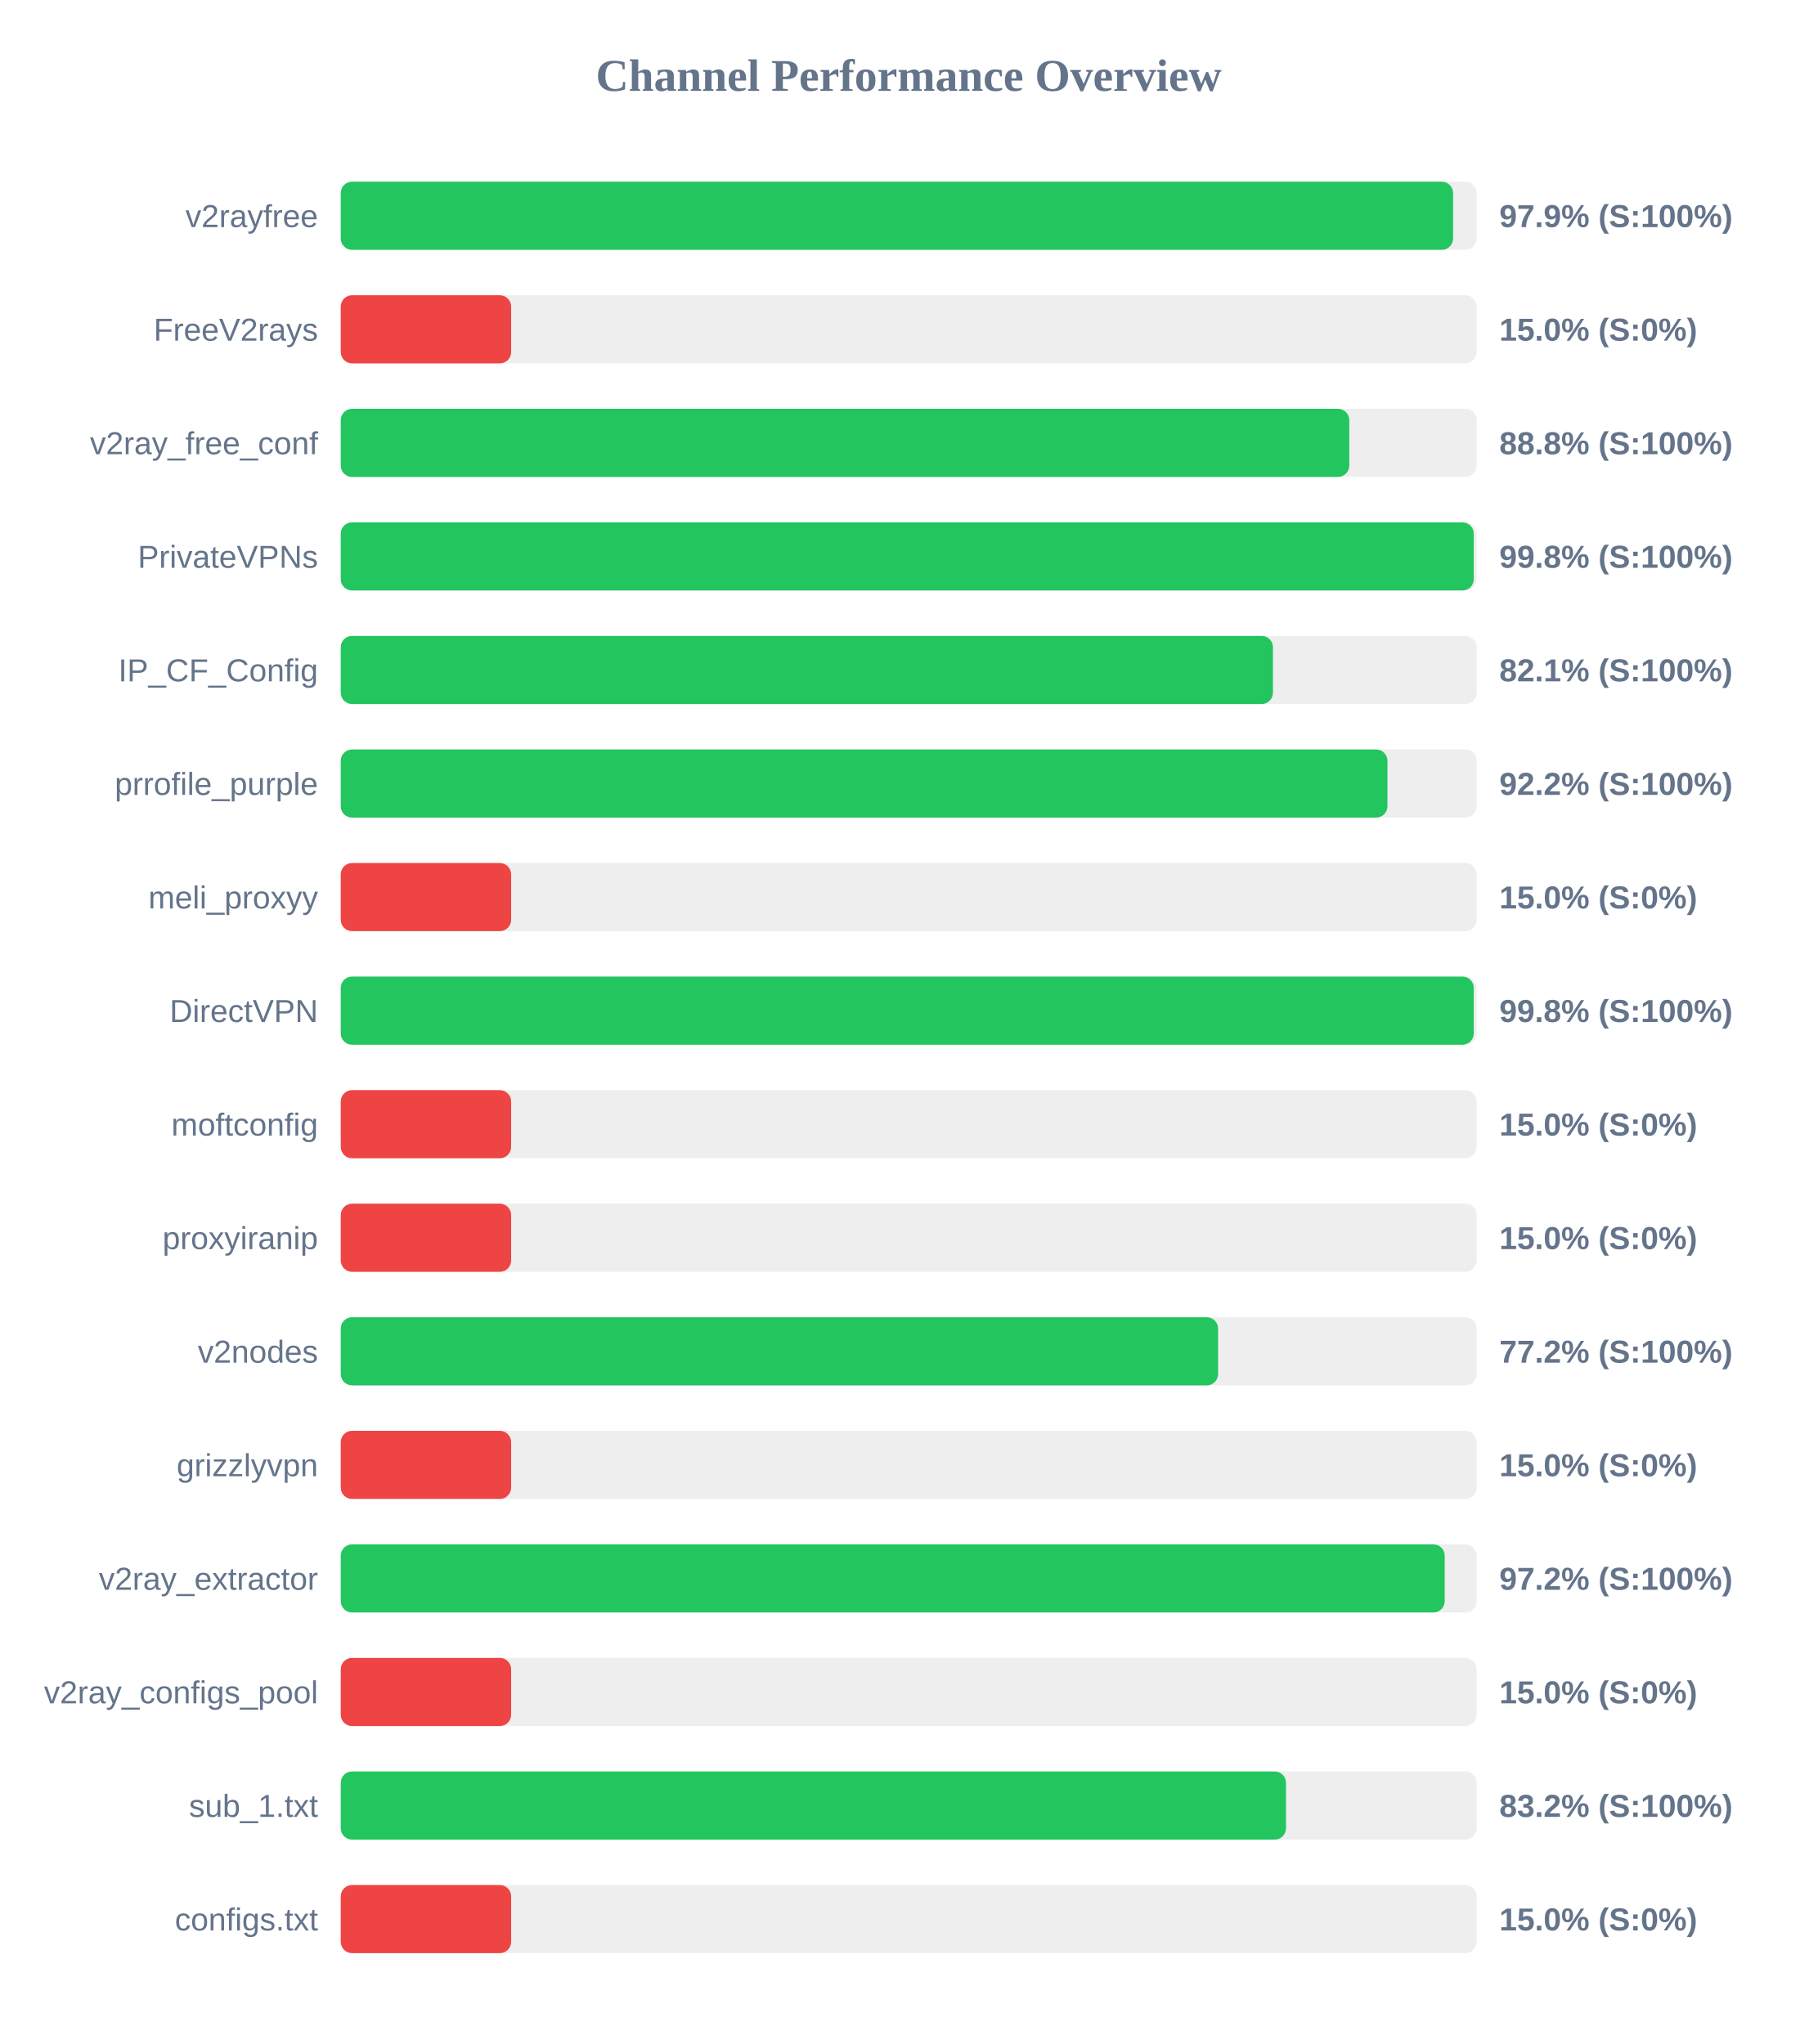
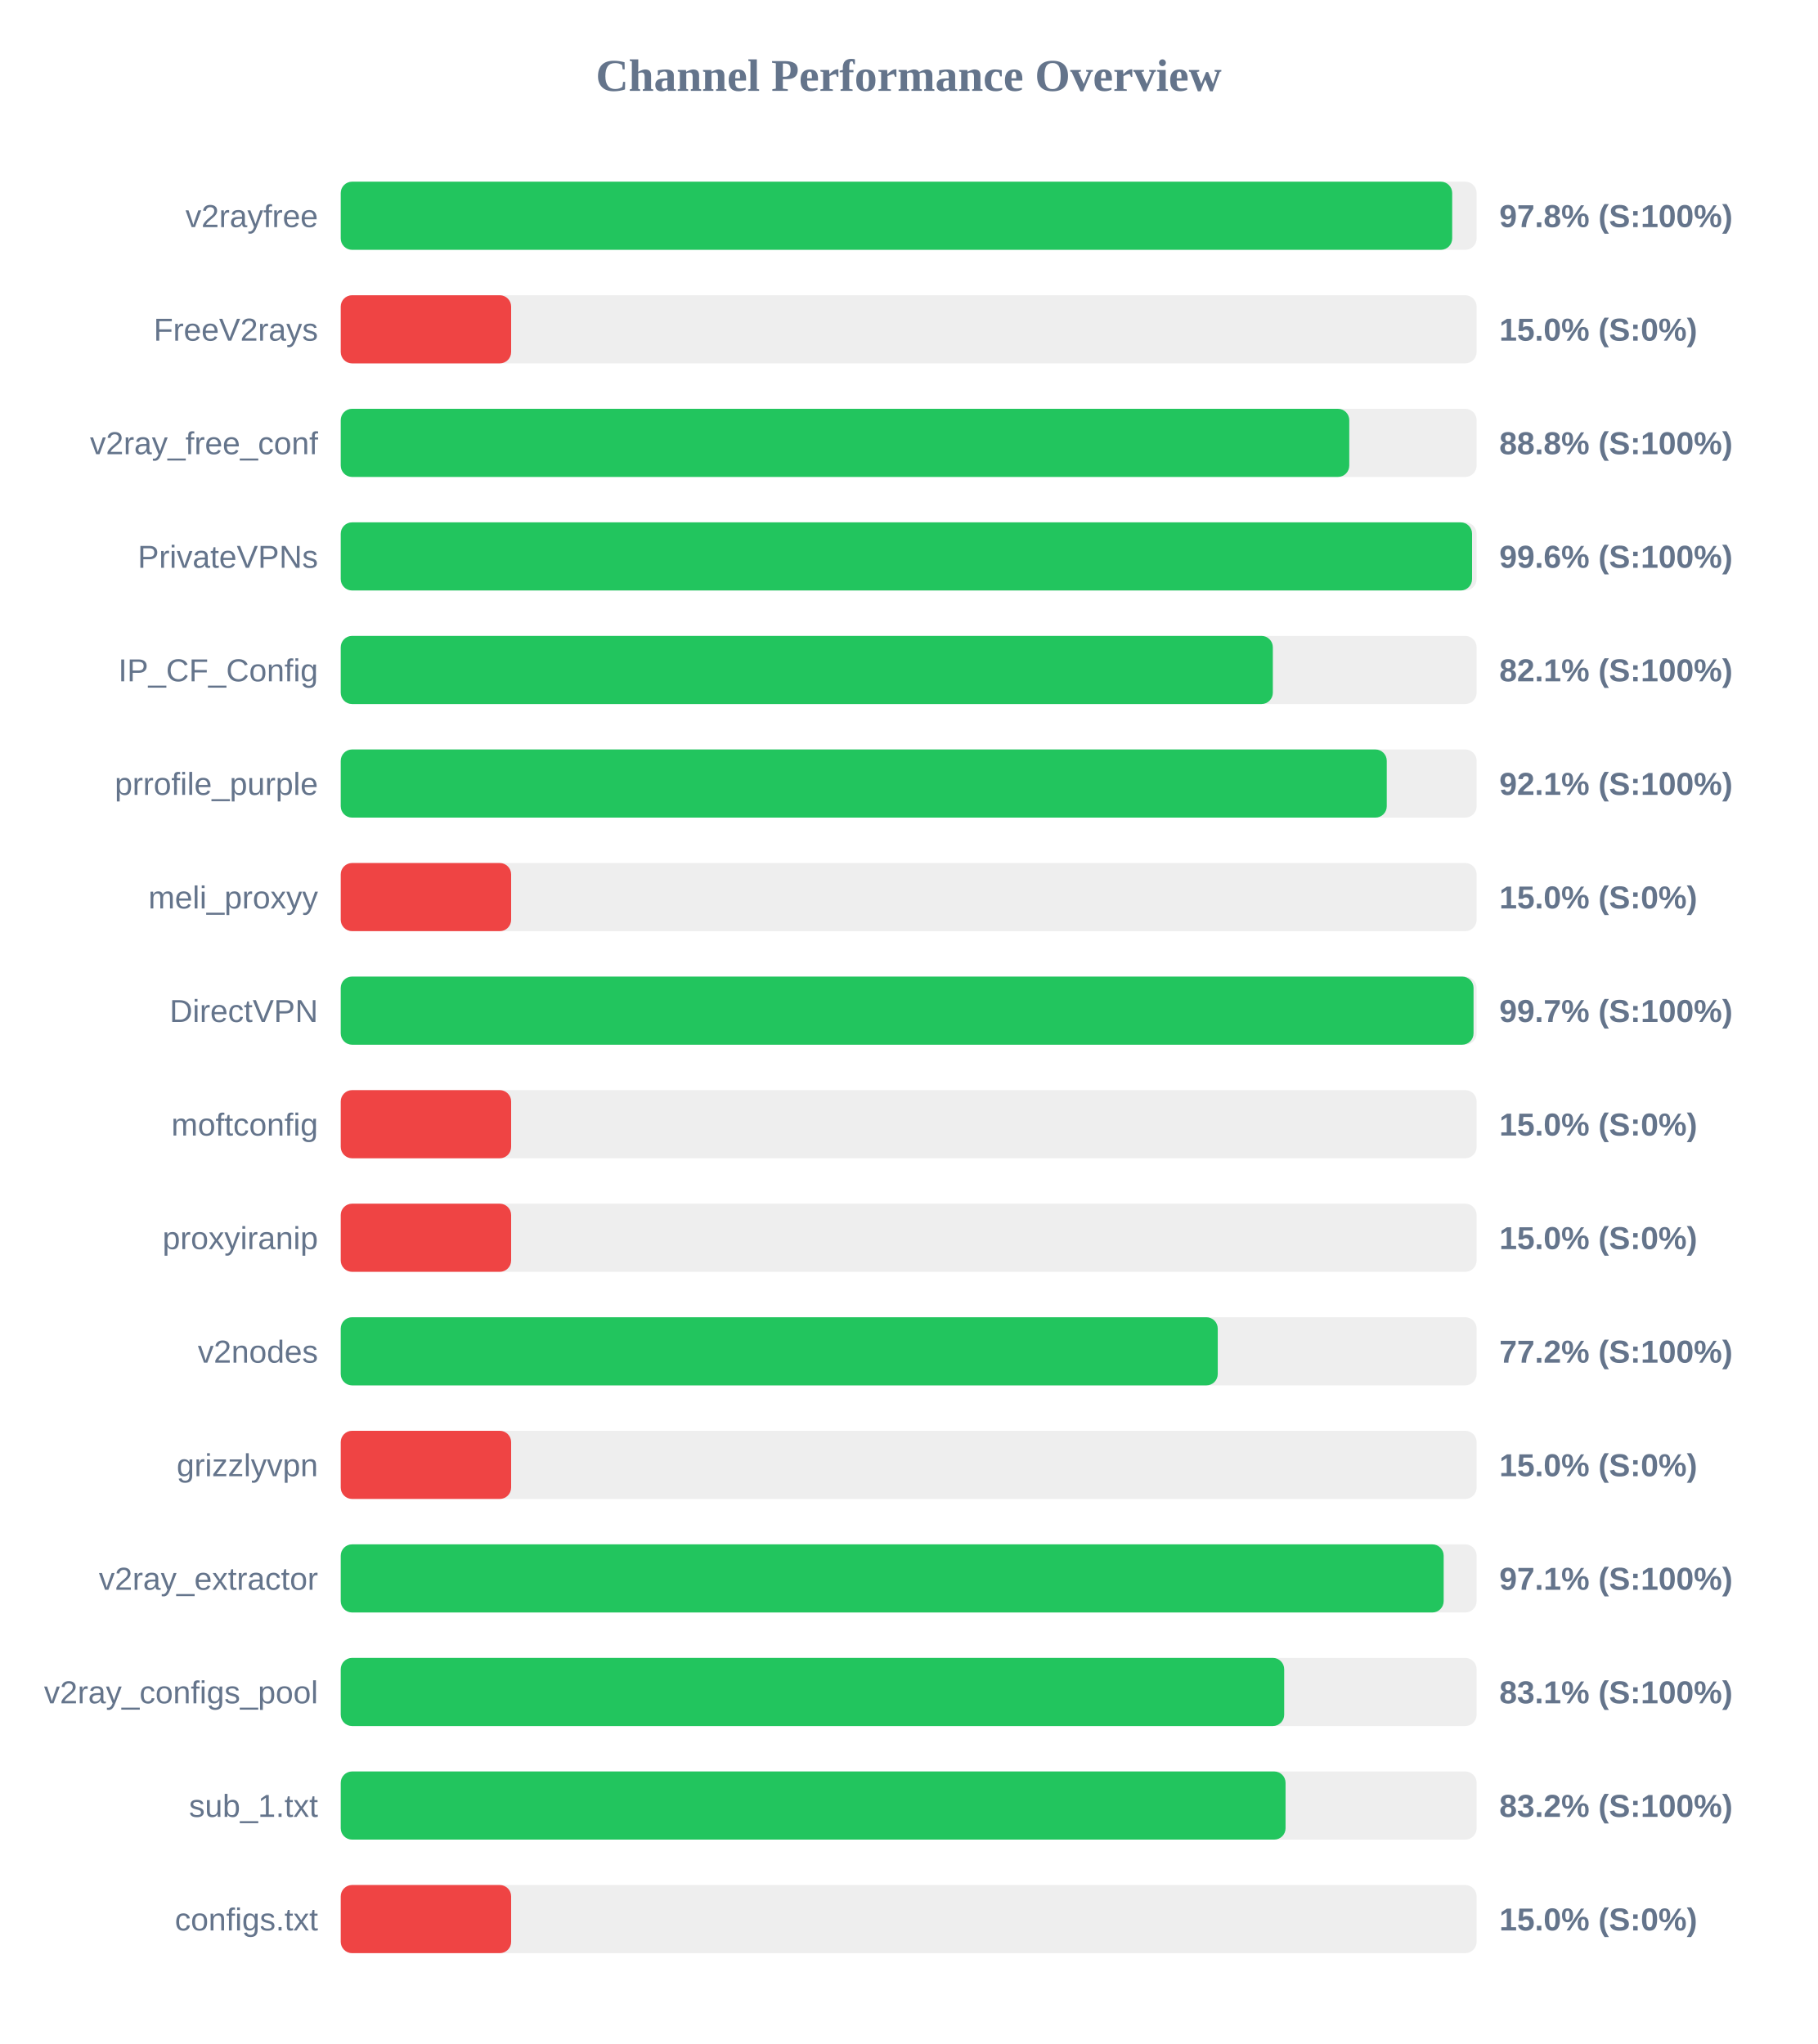
<svg xmlns="http://www.w3.org/2000/svg" width="800" height="900" version="1.1">
  <style>
        .row { font: 14px Arial; fill: #64748b; }
        .score { font: bold 14px Arial; fill: #64748b; }
    </style>
  <text x="400" y="40" text-anchor="middle" font-size="20px" font-weight="bold" fill="#64748b">Channel Performance Overview</text>
  <rect x="150" y="80" width="500" height="30" fill="#eee" rx="5" />
-   <rect x="150" y="80" width="489.65" height="30" fill="#22c55e" rx="5" />
+   <rect x="150" y="80" width="489.25" height="30" fill="#22c55e" rx="5" />
  <text x="140" y="100" text-anchor="end" class="row">v2rayfree</text>
-   <text x="660" y="100" text-anchor="start" class="score">97.9% (S:100%)</text>
+   <text x="660" y="100" text-anchor="start" class="score">97.8% (S:100%)</text>
  <rect x="150" y="130" width="500" height="30" fill="#eee" rx="5" />
  <rect x="150" y="130" width="75.0" height="30" fill="#ef4444" rx="5" />
  <text x="140" y="150" text-anchor="end" class="row">FreeV2rays</text>
  <text x="660" y="150" text-anchor="start" class="score">15.0% (S:0%)</text>
  <rect x="150" y="180" width="500" height="30" fill="#eee" rx="5" />
  <rect x="150" y="180" width="443.95" height="30" fill="#22c55e" rx="5" />
  <text x="140" y="200" text-anchor="end" class="row">v2ray_free_conf</text>
  <text x="660" y="200" text-anchor="start" class="score">88.8% (S:100%)</text>
  <rect x="150" y="230" width="500" height="30" fill="#eee" rx="5" />
-   <rect x="150" y="230" width="498.75" height="30" fill="#22c55e" rx="5" />
+   <rect x="150" y="230" width="498.0" height="30" fill="#22c55e" rx="5" />
  <text x="140" y="250" text-anchor="end" class="row">PrivateVPNs</text>
-   <text x="660" y="250" text-anchor="start" class="score">99.8% (S:100%)</text>
+   <text x="660" y="250" text-anchor="start" class="score">99.6% (S:100%)</text>
  <rect x="150" y="280" width="500" height="30" fill="#eee" rx="5" />
-   <rect x="150" y="280" width="410.35" height="30" fill="#22c55e" rx="5" />
+   <rect x="150" y="280" width="410.3" height="30" fill="#22c55e" rx="5" />
  <text x="140" y="300" text-anchor="end" class="row">IP_CF_Config</text>
  <text x="660" y="300" text-anchor="start" class="score">82.1% (S:100%)</text>
  <rect x="150" y="330" width="500" height="30" fill="#eee" rx="5" />
-   <rect x="150" y="330" width="460.75" height="30" fill="#22c55e" rx="5" />
+   <rect x="150" y="330" width="460.45" height="30" fill="#22c55e" rx="5" />
  <text x="140" y="350" text-anchor="end" class="row">prrofile_purple</text>
-   <text x="660" y="350" text-anchor="start" class="score">92.2% (S:100%)</text>
+   <text x="660" y="350" text-anchor="start" class="score">92.1% (S:100%)</text>
  <rect x="150" y="380" width="500" height="30" fill="#eee" rx="5" />
  <rect x="150" y="380" width="75.0" height="30" fill="#ef4444" rx="5" />
  <text x="140" y="400" text-anchor="end" class="row">meli_proxyy</text>
  <text x="660" y="400" text-anchor="start" class="score">15.0% (S:0%)</text>
  <rect x="150" y="430" width="500" height="30" fill="#eee" rx="5" />
-   <rect x="150" y="430" width="498.75" height="30" fill="#22c55e" rx="5" />
+   <rect x="150" y="430" width="498.65" height="30" fill="#22c55e" rx="5" />
  <text x="140" y="450" text-anchor="end" class="row">DirectVPN</text>
-   <text x="660" y="450" text-anchor="start" class="score">99.8% (S:100%)</text>
+   <text x="660" y="450" text-anchor="start" class="score">99.7% (S:100%)</text>
  <rect x="150" y="480" width="500" height="30" fill="#eee" rx="5" />
  <rect x="150" y="480" width="75.0" height="30" fill="#ef4444" rx="5" />
  <text x="140" y="500" text-anchor="end" class="row">moftconfig</text>
  <text x="660" y="500" text-anchor="start" class="score">15.0% (S:0%)</text>
  <rect x="150" y="530" width="500" height="30" fill="#eee" rx="5" />
  <rect x="150" y="530" width="75.0" height="30" fill="#ef4444" rx="5" />
  <text x="140" y="550" text-anchor="end" class="row">proxyiranip</text>
  <text x="660" y="550" text-anchor="start" class="score">15.0% (S:0%)</text>
  <rect x="150" y="580" width="500" height="30" fill="#eee" rx="5" />
-   <rect x="150" y="580" width="386.2" height="30" fill="#22c55e" rx="5" />
+   <rect x="150" y="580" width="386.05" height="30" fill="#22c55e" rx="5" />
  <text x="140" y="600" text-anchor="end" class="row">v2nodes</text>
  <text x="660" y="600" text-anchor="start" class="score">77.2% (S:100%)</text>
  <rect x="150" y="630" width="500" height="30" fill="#eee" rx="5" />
  <rect x="150" y="630" width="75.0" height="30" fill="#ef4444" rx="5" />
  <text x="140" y="650" text-anchor="end" class="row">grizzlyvpn</text>
  <text x="660" y="650" text-anchor="start" class="score">15.0% (S:0%)</text>
  <rect x="150" y="680" width="500" height="30" fill="#eee" rx="5" />
-   <rect x="150" y="680" width="485.95" height="30" fill="#22c55e" rx="5" />
+   <rect x="150" y="680" width="485.5" height="30" fill="#22c55e" rx="5" />
  <text x="140" y="700" text-anchor="end" class="row">v2ray_extractor</text>
-   <text x="660" y="700" text-anchor="start" class="score">97.2% (S:100%)</text>
+   <text x="660" y="700" text-anchor="start" class="score">97.1% (S:100%)</text>
  <rect x="150" y="730" width="500" height="30" fill="#eee" rx="5" />
-   <rect x="150" y="730" width="75.0" height="30" fill="#ef4444" rx="5" />
+   <rect x="150" y="730" width="415.3" height="30" fill="#22c55e" rx="5" />
  <text x="140" y="750" text-anchor="end" class="row">v2ray_configs_pool</text>
-   <text x="660" y="750" text-anchor="start" class="score">15.0% (S:0%)</text>
+   <text x="660" y="750" text-anchor="start" class="score">83.1% (S:100%)</text>
  <rect x="150" y="780" width="500" height="30" fill="#eee" rx="5" />
-   <rect x="150" y="780" width="416.1" height="30" fill="#22c55e" rx="5" />
+   <rect x="150" y="780" width="415.9" height="30" fill="#22c55e" rx="5" />
  <text x="140" y="800" text-anchor="end" class="row">sub_1.txt</text>
  <text x="660" y="800" text-anchor="start" class="score">83.2% (S:100%)</text>
  <rect x="150" y="830" width="500" height="30" fill="#eee" rx="5" />
  <rect x="150" y="830" width="75.0" height="30" fill="#ef4444" rx="5" />
  <text x="140" y="850" text-anchor="end" class="row">configs.txt</text>
  <text x="660" y="850" text-anchor="start" class="score">15.0% (S:0%)</text>
</svg>
